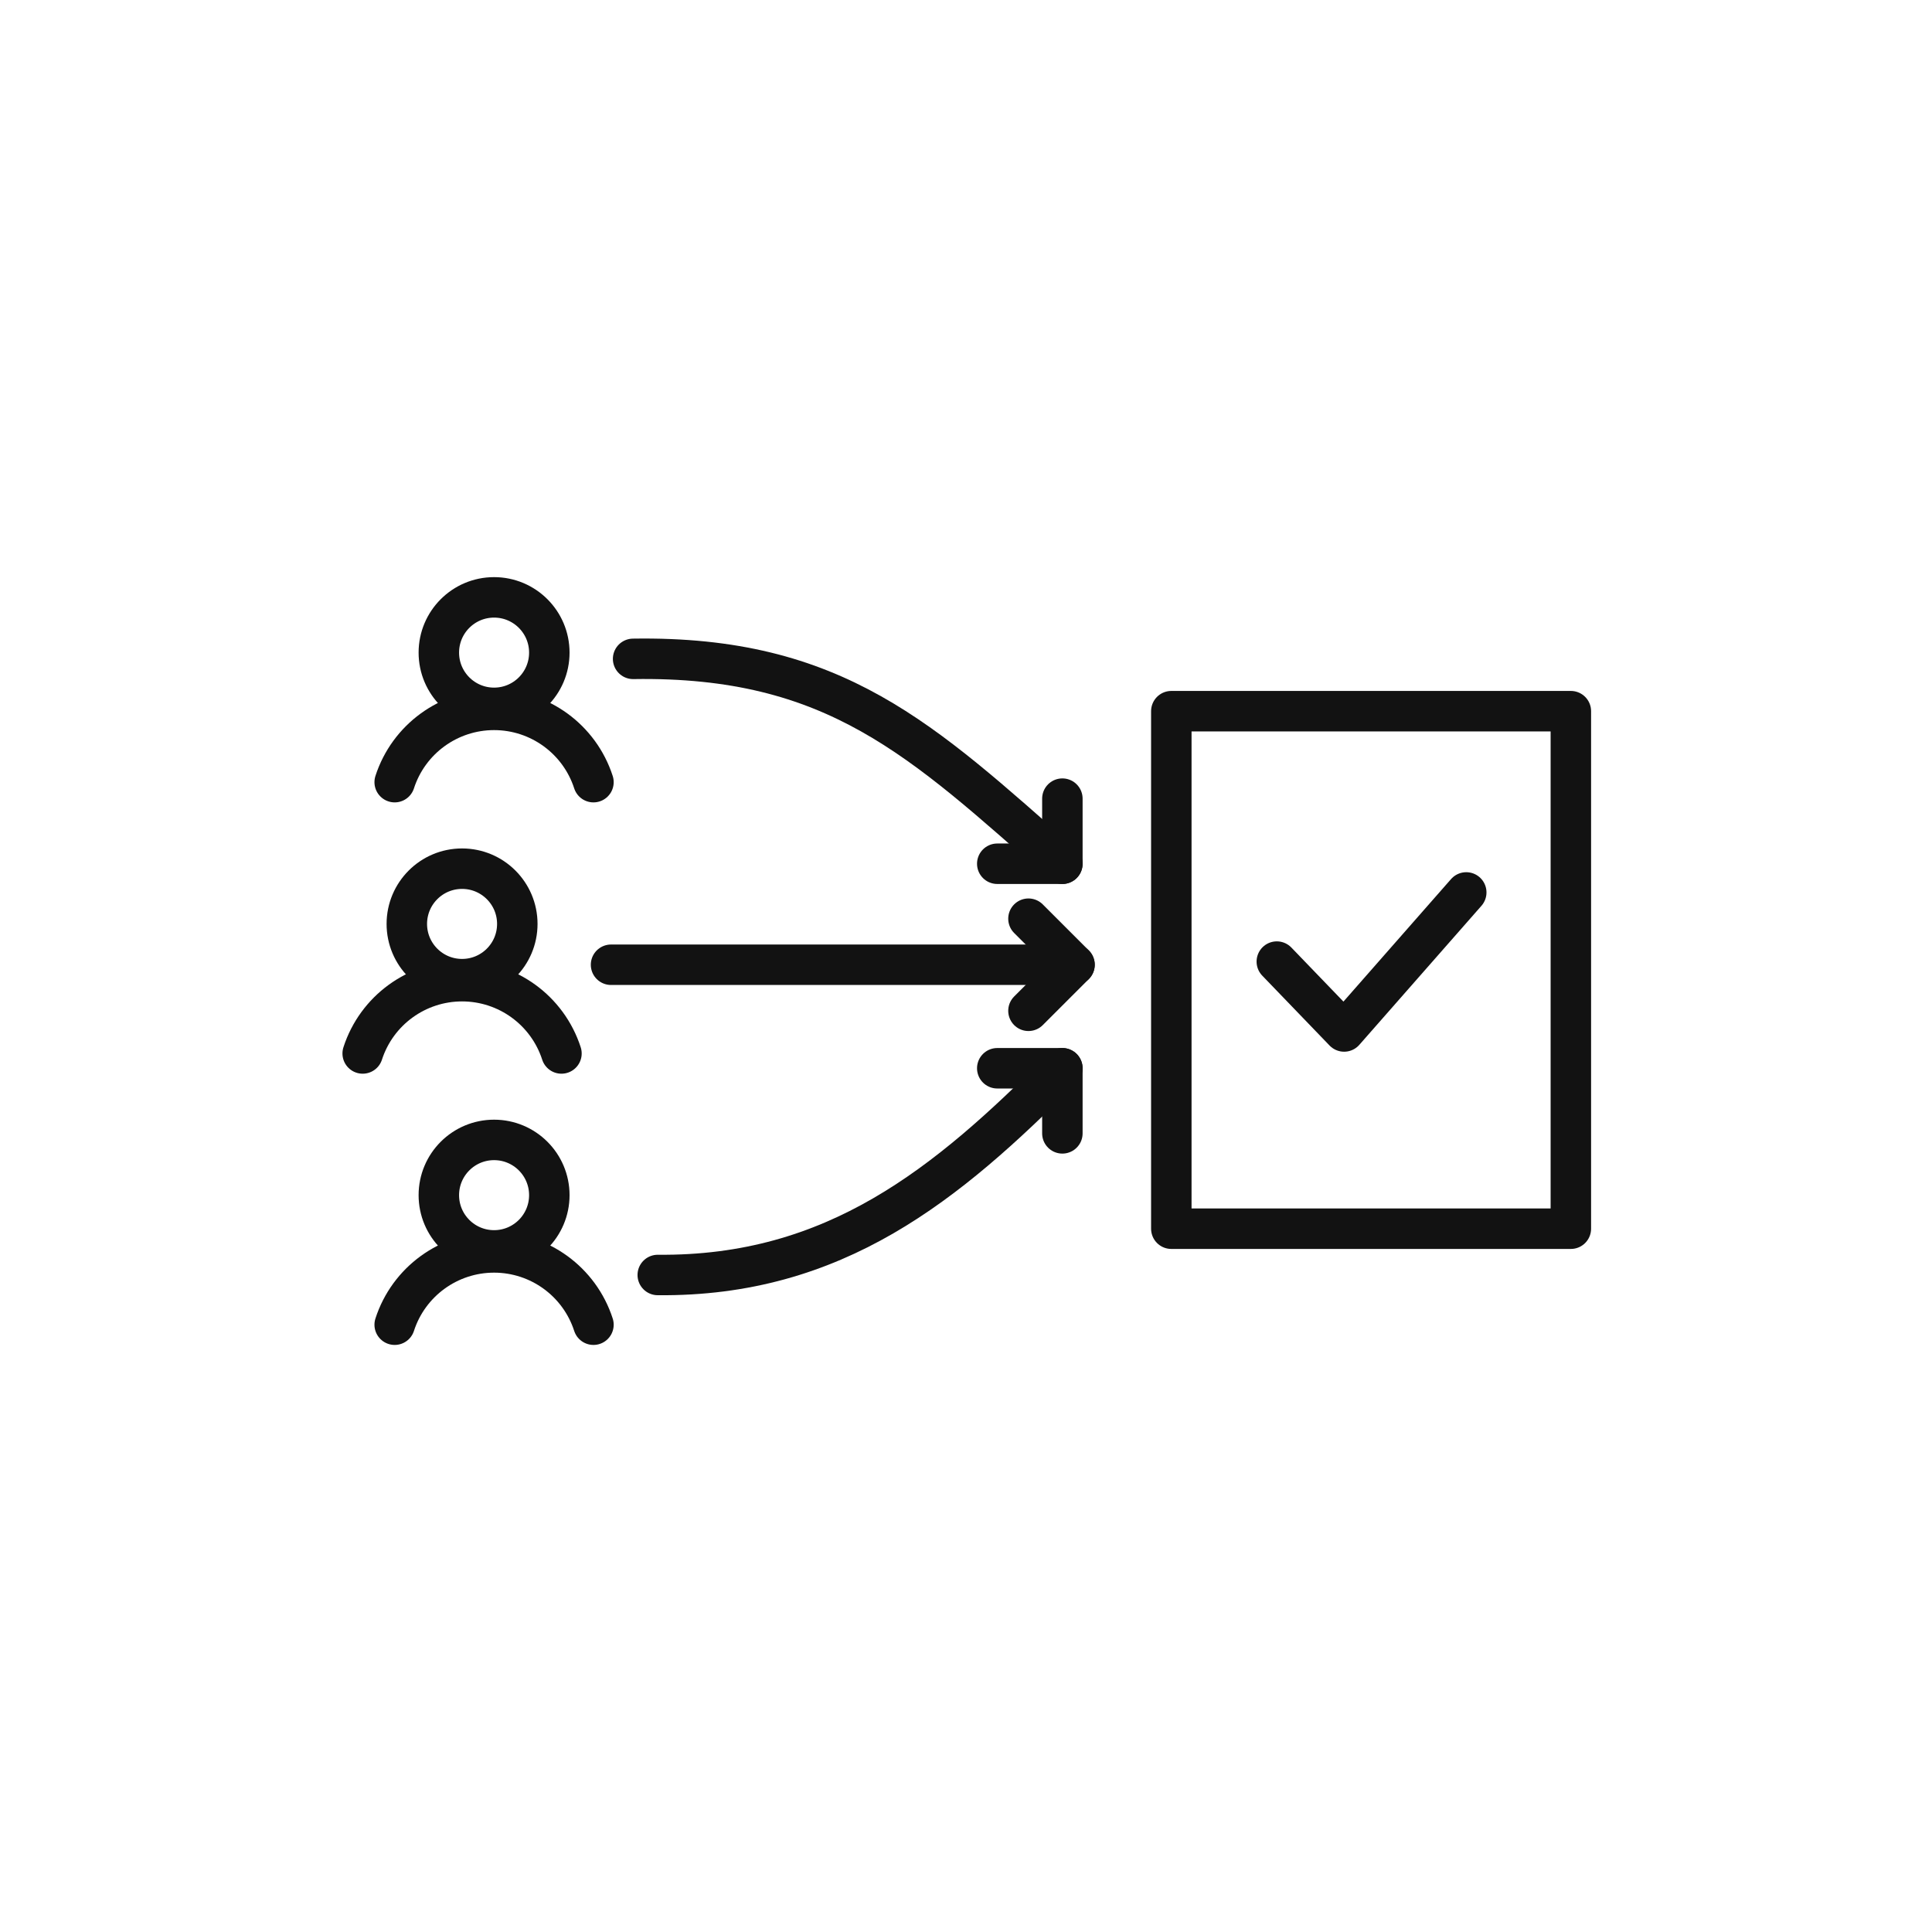
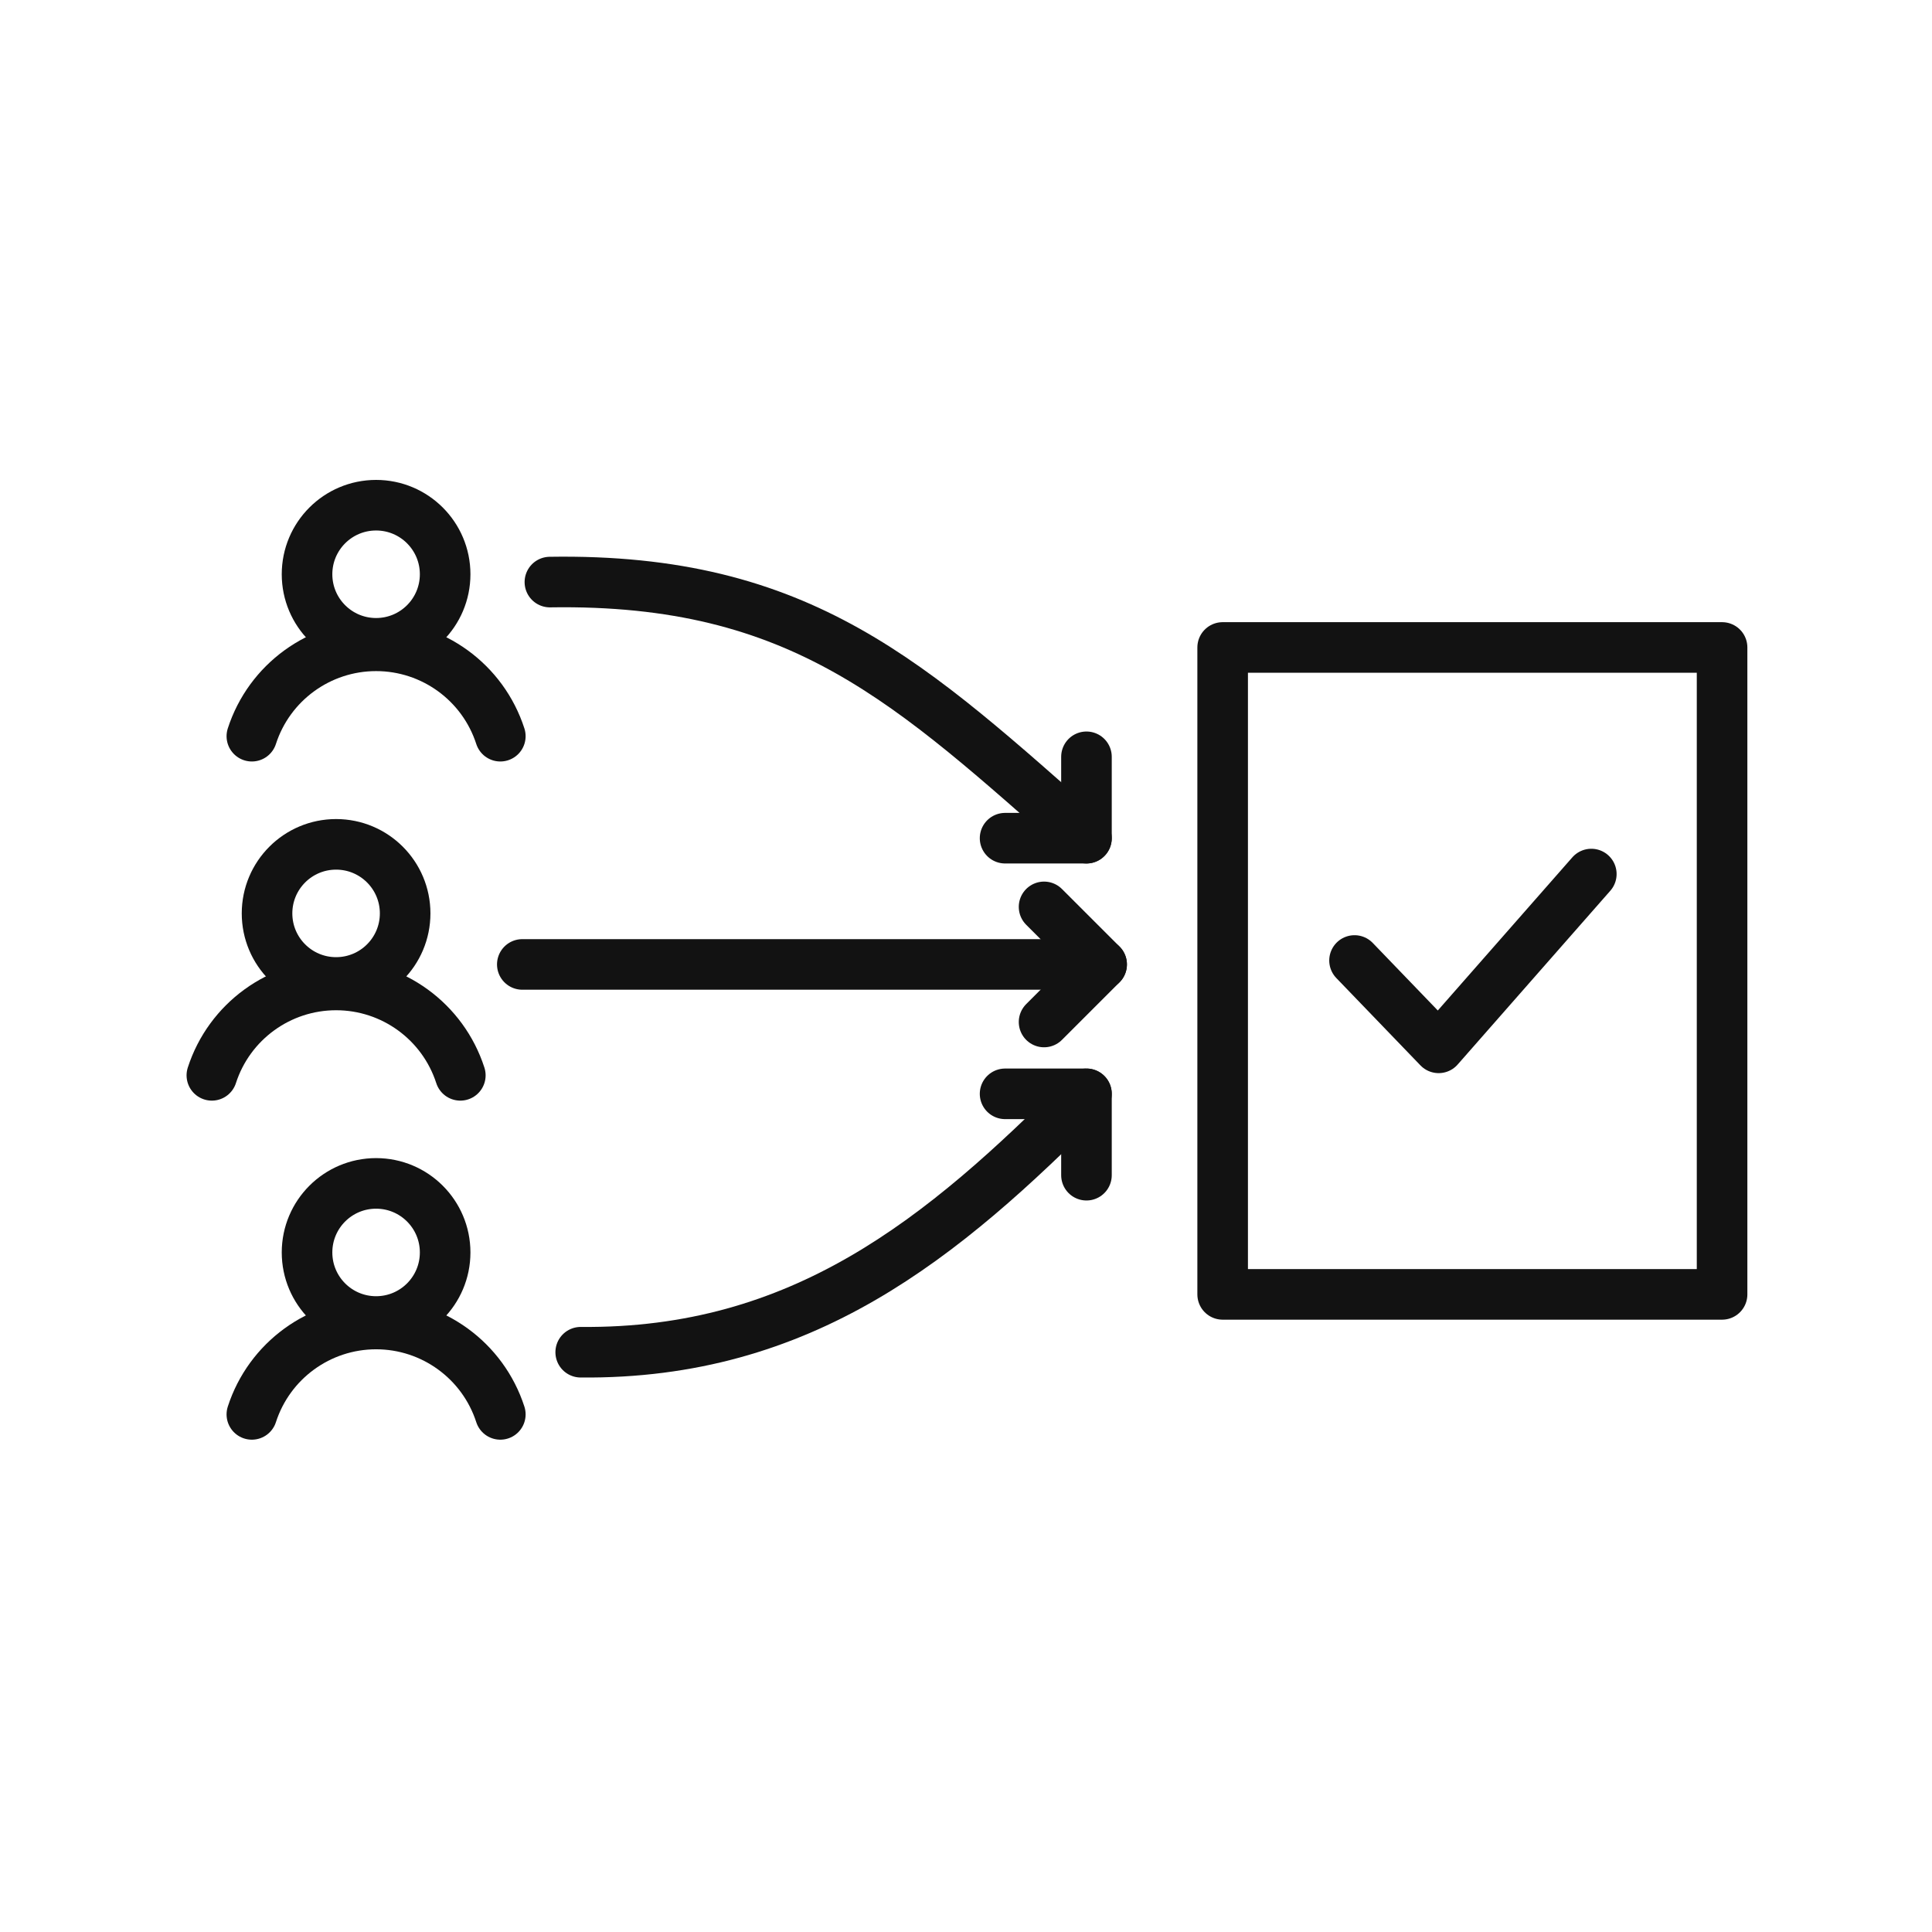
<svg xmlns="http://www.w3.org/2000/svg" id="oa-civic-line-r-01" data-id="R-01" width="128" height="128" viewBox="0 0 128 128">
  <g id="base">
-     <circle cx="32.734" cy="43.237" r="3.66" fill="none" stroke="#121212" stroke-width="2.681" stroke-linecap="round" stroke-linejoin="round" />
-     <path d="M26.149 51.82 A6.921 6.921 0 0 1 39.318 51.82" fill="none" stroke="#121212" stroke-width="2.681" stroke-linecap="round" stroke-linejoin="round" />
-     <circle cx="30.613" cy="61.212" r="3.66" fill="none" stroke="#121212" stroke-width="2.681" stroke-linecap="round" stroke-linejoin="round" />
-     <path d="M24.029 69.795 A6.921 6.921 0 0 1 37.198 69.795" fill="none" stroke="#121212" stroke-width="2.681" stroke-linecap="round" stroke-linejoin="round" />
-     <circle cx="32.734" cy="79.182" r="3.66" fill="none" stroke="#121212" stroke-width="2.681" stroke-linecap="round" stroke-linejoin="round" />
-     <path d="M26.149 87.765 A6.921 6.921 0 0 1 39.318 87.765" fill="none" stroke="#121212" stroke-width="2.681" stroke-linecap="round" stroke-linejoin="round" />
-     <rect x="77.603" y="47.117" width="26.47" height="34.288" fill="none" stroke="#121212" stroke-width="2.681" stroke-linecap="round" stroke-linejoin="round" />
+     <circle cx="24.917" cy="38.046" r="4.575" fill="none" stroke="#121212" stroke-width="3.351" stroke-linecap="round" stroke-linejoin="round" />
+     <path d="M16.686 48.775 A8.651 8.651 0 0 1 33.148 48.775" fill="none" stroke="#121212" stroke-width="3.351" stroke-linecap="round" stroke-linejoin="round" />
+     <circle cx="22.267" cy="60.515" r="4.575" fill="none" stroke="#121212" stroke-width="3.351" stroke-linecap="round" stroke-linejoin="round" />
+     <path d="M14.036 71.244 A8.651 8.651 0 0 1 30.498 71.244" fill="none" stroke="#121212" stroke-width="3.351" stroke-linecap="round" stroke-linejoin="round" />
+     <circle cx="24.917" cy="82.978" r="4.575" fill="none" stroke="#121212" stroke-width="3.351" stroke-linecap="round" stroke-linejoin="round" />
+     <path d="M16.686 93.707 A8.651 8.651 0 0 1 33.148 93.707" fill="none" stroke="#121212" stroke-width="3.351" stroke-linecap="round" stroke-linejoin="round" />
+     <rect x="81.004" y="42.896" width="33.088" height="42.86" fill="none" stroke="#121212" stroke-width="3.351" stroke-linecap="round" stroke-linejoin="round" />
  </g>
  <g id="accent">
-     <path d="M41.945 43.651 C55.334 43.437 61.081 49.032 70.385 57.225" fill="none" stroke="#121212" stroke-width="2.681" stroke-linecap="round" stroke-linejoin="round" />
-     <polyline points="70.385,52.912 70.385,57.225 66.071,57.225" fill="none" stroke="#121212" stroke-width="2.681" stroke-linecap="round" stroke-linejoin="round" />
-     <line x1="40.483" y1="63.917" x2="71.189" y2="63.917" fill="none" stroke="#121212" stroke-width="2.681" stroke-linecap="round" stroke-linejoin="round" />
-     <polyline points="68.138,60.866 71.189,63.917 68.138,66.968" fill="none" stroke="#121212" stroke-width="2.681" stroke-linecap="round" stroke-linejoin="round" />
-     <path d="M43.578 84.471 C55.315 84.583 62.738 78.476 70.385 70.775" fill="none" stroke="#121212" stroke-width="2.681" stroke-linecap="round" stroke-linejoin="round" />
-     <polyline points="70.385,75.088 70.385,70.775 66.071,70.775" fill="none" stroke="#121212" stroke-width="2.681" stroke-linecap="round" stroke-linejoin="round" />
-     <polyline points="84.592,63.708 89.052,68.338 97.143,59.126" fill="none" stroke="#121212" stroke-width="2.681" stroke-linecap="round" stroke-linejoin="round" />
+     <path d="M36.432 38.564 C53.168 38.296 60.351 45.29 71.981 55.532" fill="none" stroke="#121212" stroke-width="3.351" stroke-linecap="round" stroke-linejoin="round" />
+     <polyline points="71.981,50.14 71.981,55.532 66.589,55.532" fill="none" stroke="#121212" stroke-width="3.351" stroke-linecap="round" stroke-linejoin="round" />
+     <line x1="34.604" y1="63.896" x2="72.986" y2="63.896" fill="none" stroke="#121212" stroke-width="3.351" stroke-linecap="round" stroke-linejoin="round" />
+     <polyline points="69.172,60.083 72.986,63.896 69.172,67.71" fill="none" stroke="#121212" stroke-width="3.351" stroke-linecap="round" stroke-linejoin="round" />
+     <path d="M38.473 89.588 C53.143 89.728 62.422 82.094 71.981 72.469" fill="none" stroke="#121212" stroke-width="3.351" stroke-linecap="round" stroke-linejoin="round" />
+     <polyline points="71.981,77.86 71.981,72.469 66.589,72.469" fill="none" stroke="#121212" stroke-width="3.351" stroke-linecap="round" stroke-linejoin="round" />
+     <polyline points="89.741,63.635 95.315,69.422 105.429,57.908" fill="none" stroke="#121212" stroke-width="3.351" stroke-linecap="round" stroke-linejoin="round" />
  </g>
</svg>
